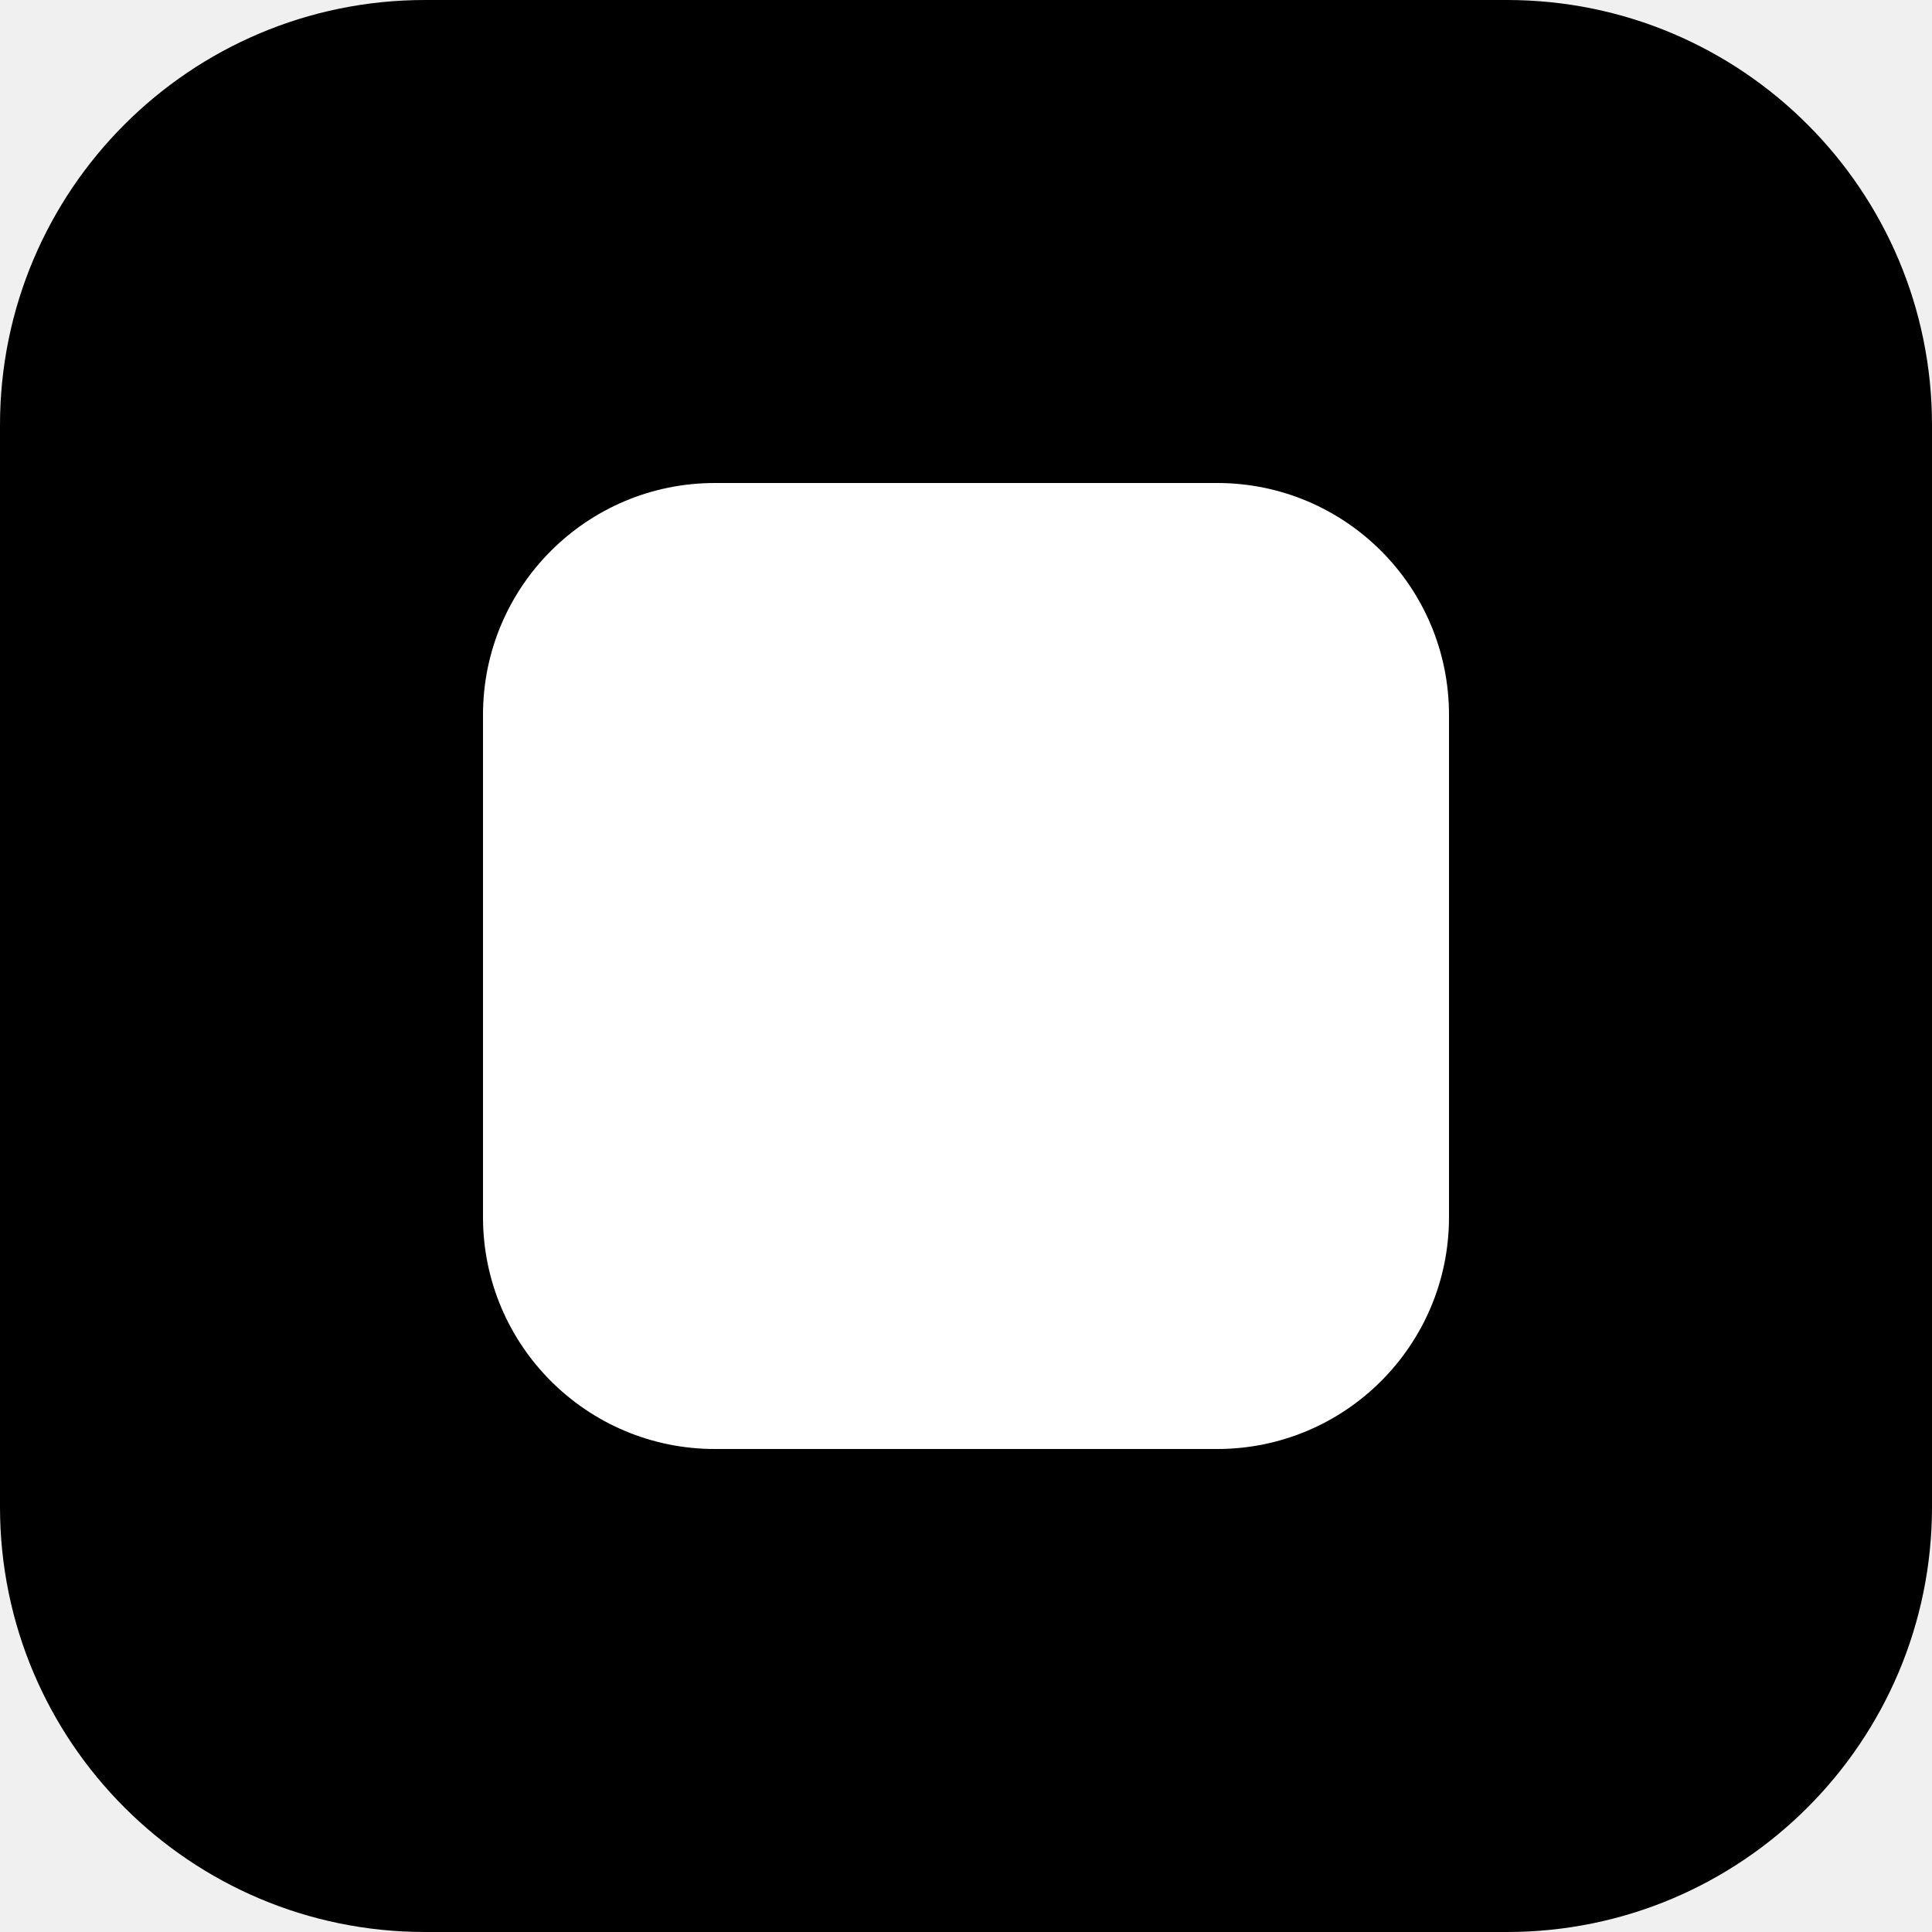
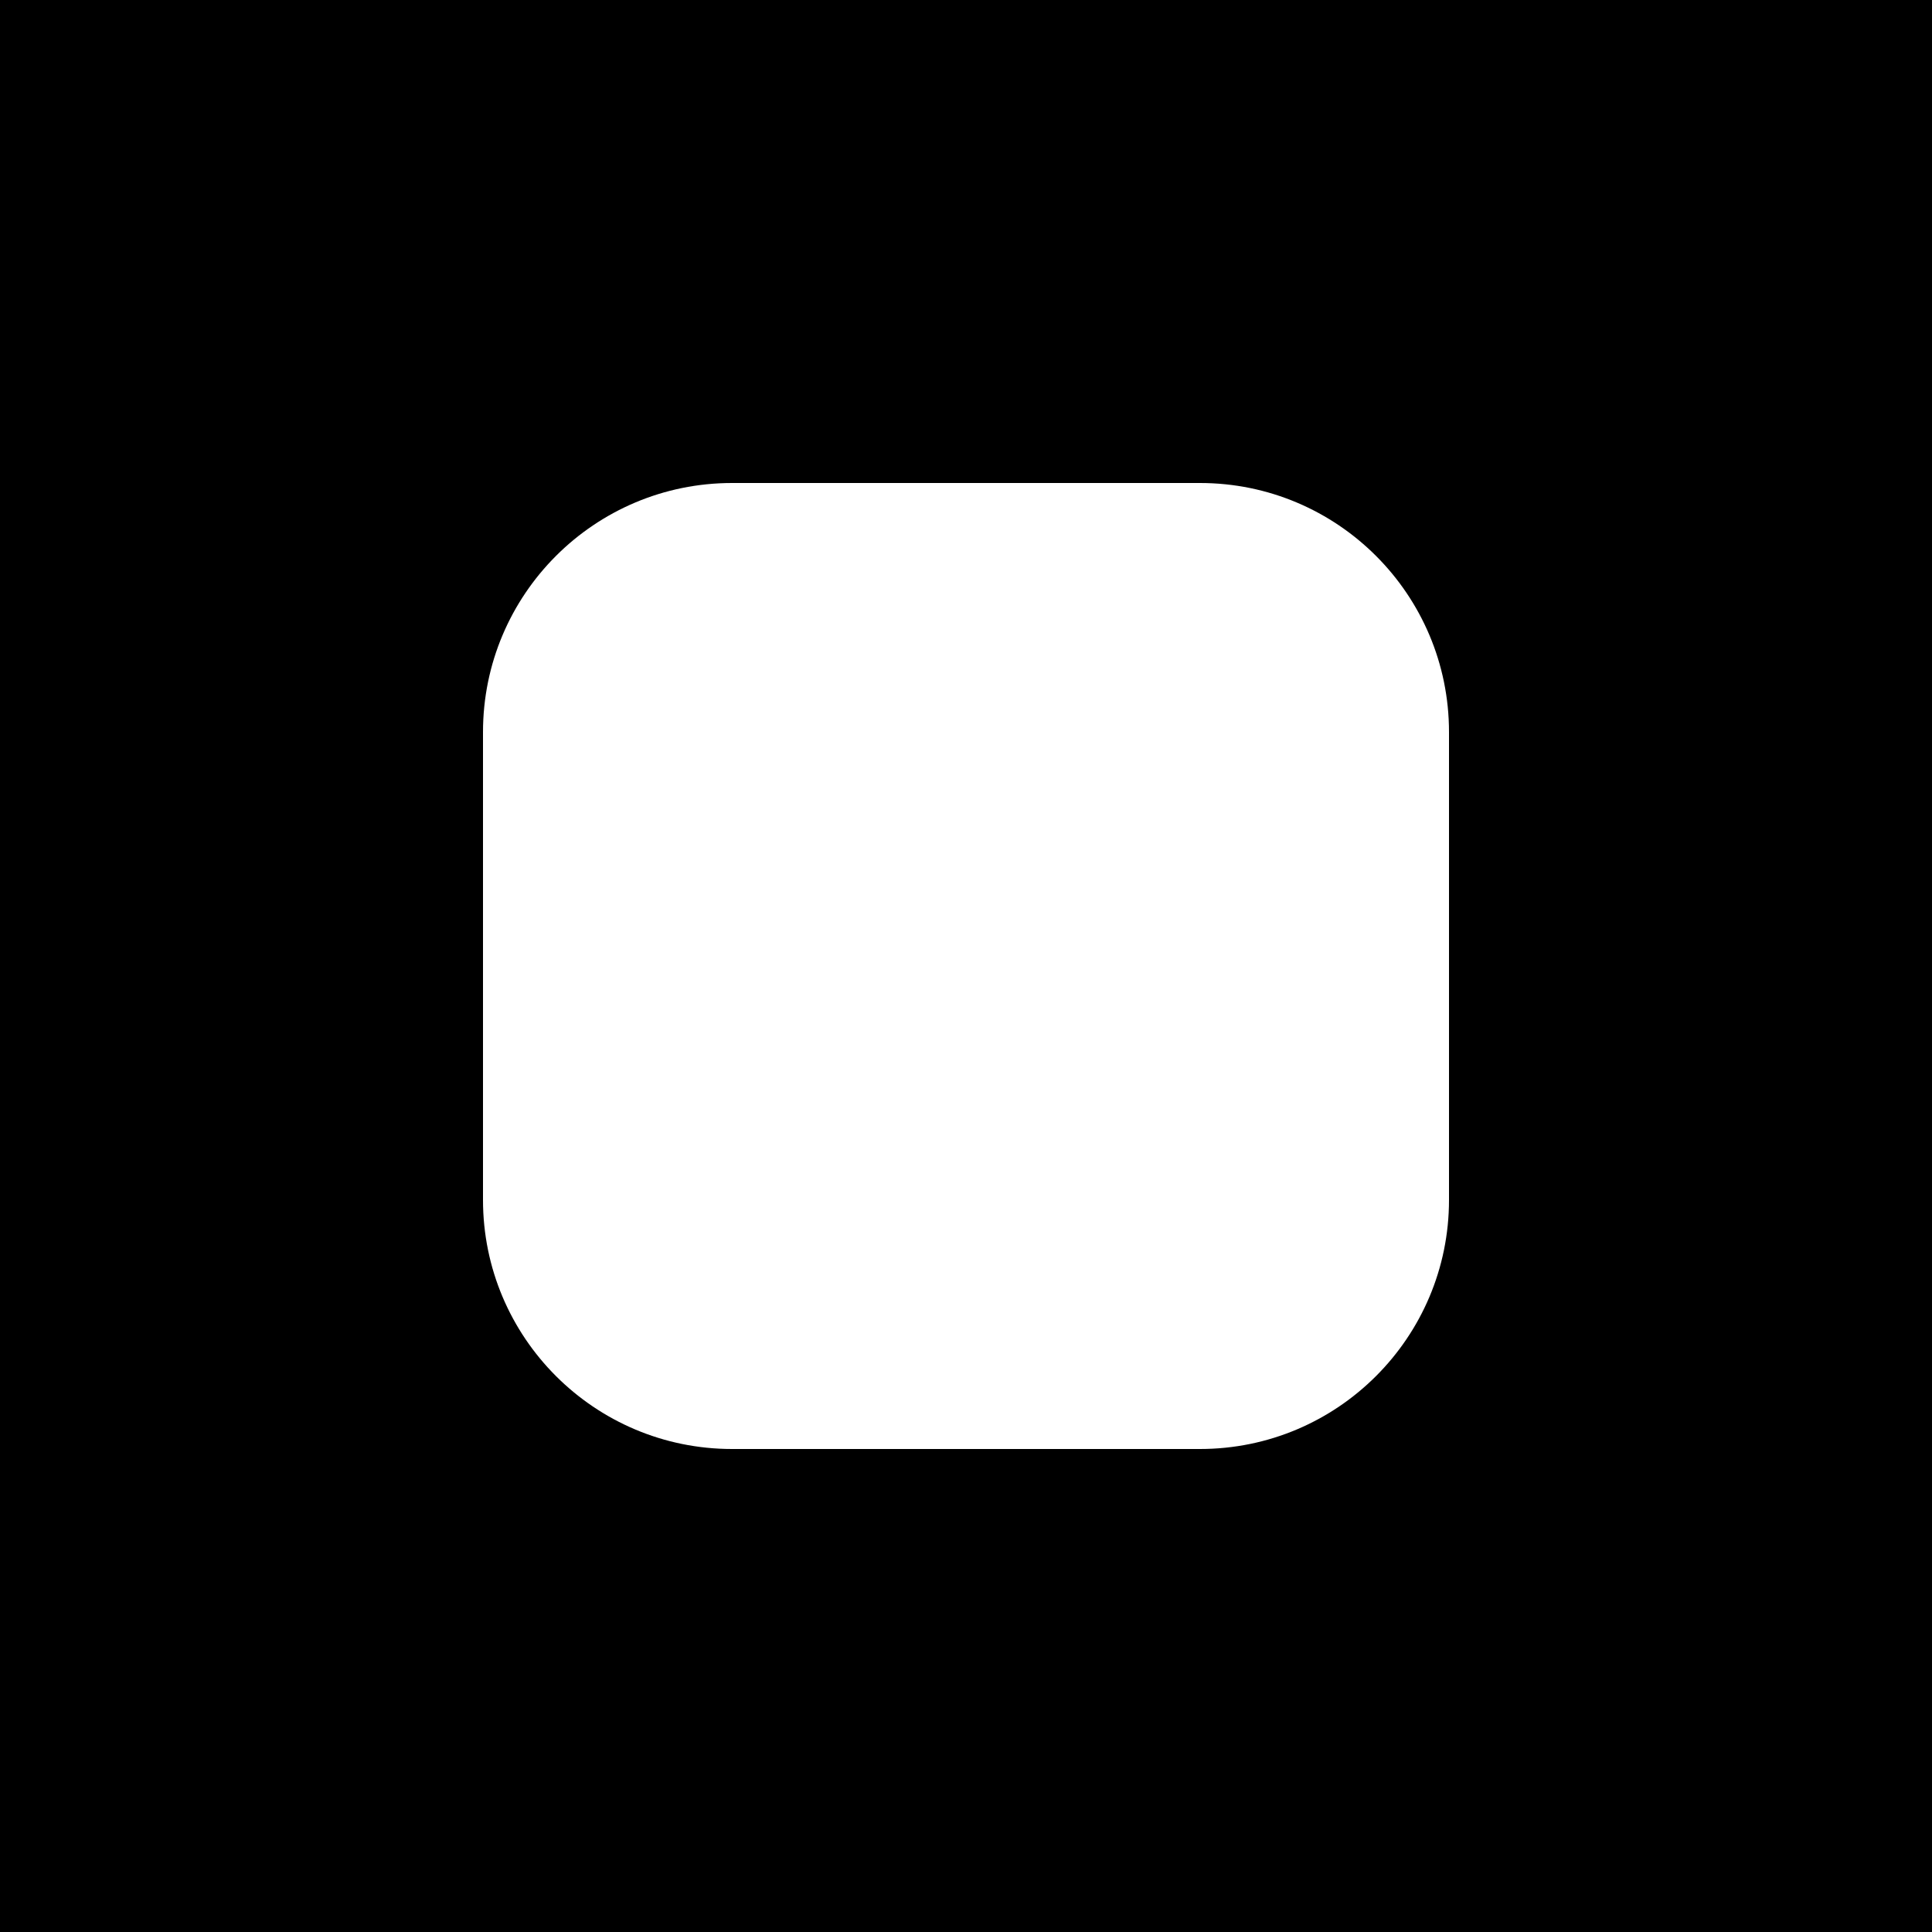
- <svg xmlns="http://www.w3.org/2000/svg" viewBox="0 0 100 100">
-   <rect width="100" height="100" rx="22" fill="#000" />
-   <rect x="25" y="25" width="50" height="50" rx="12" fill="#fff" />
+ <svg xmlns="http://www.w3.org/2000/svg" viewBox="0 0 512 512">
+   <rect width="512" height="512" fill="#000" />
+   <rect x="128" y="128" width="256" height="256" rx="66" fill="#fff" />
</svg>
